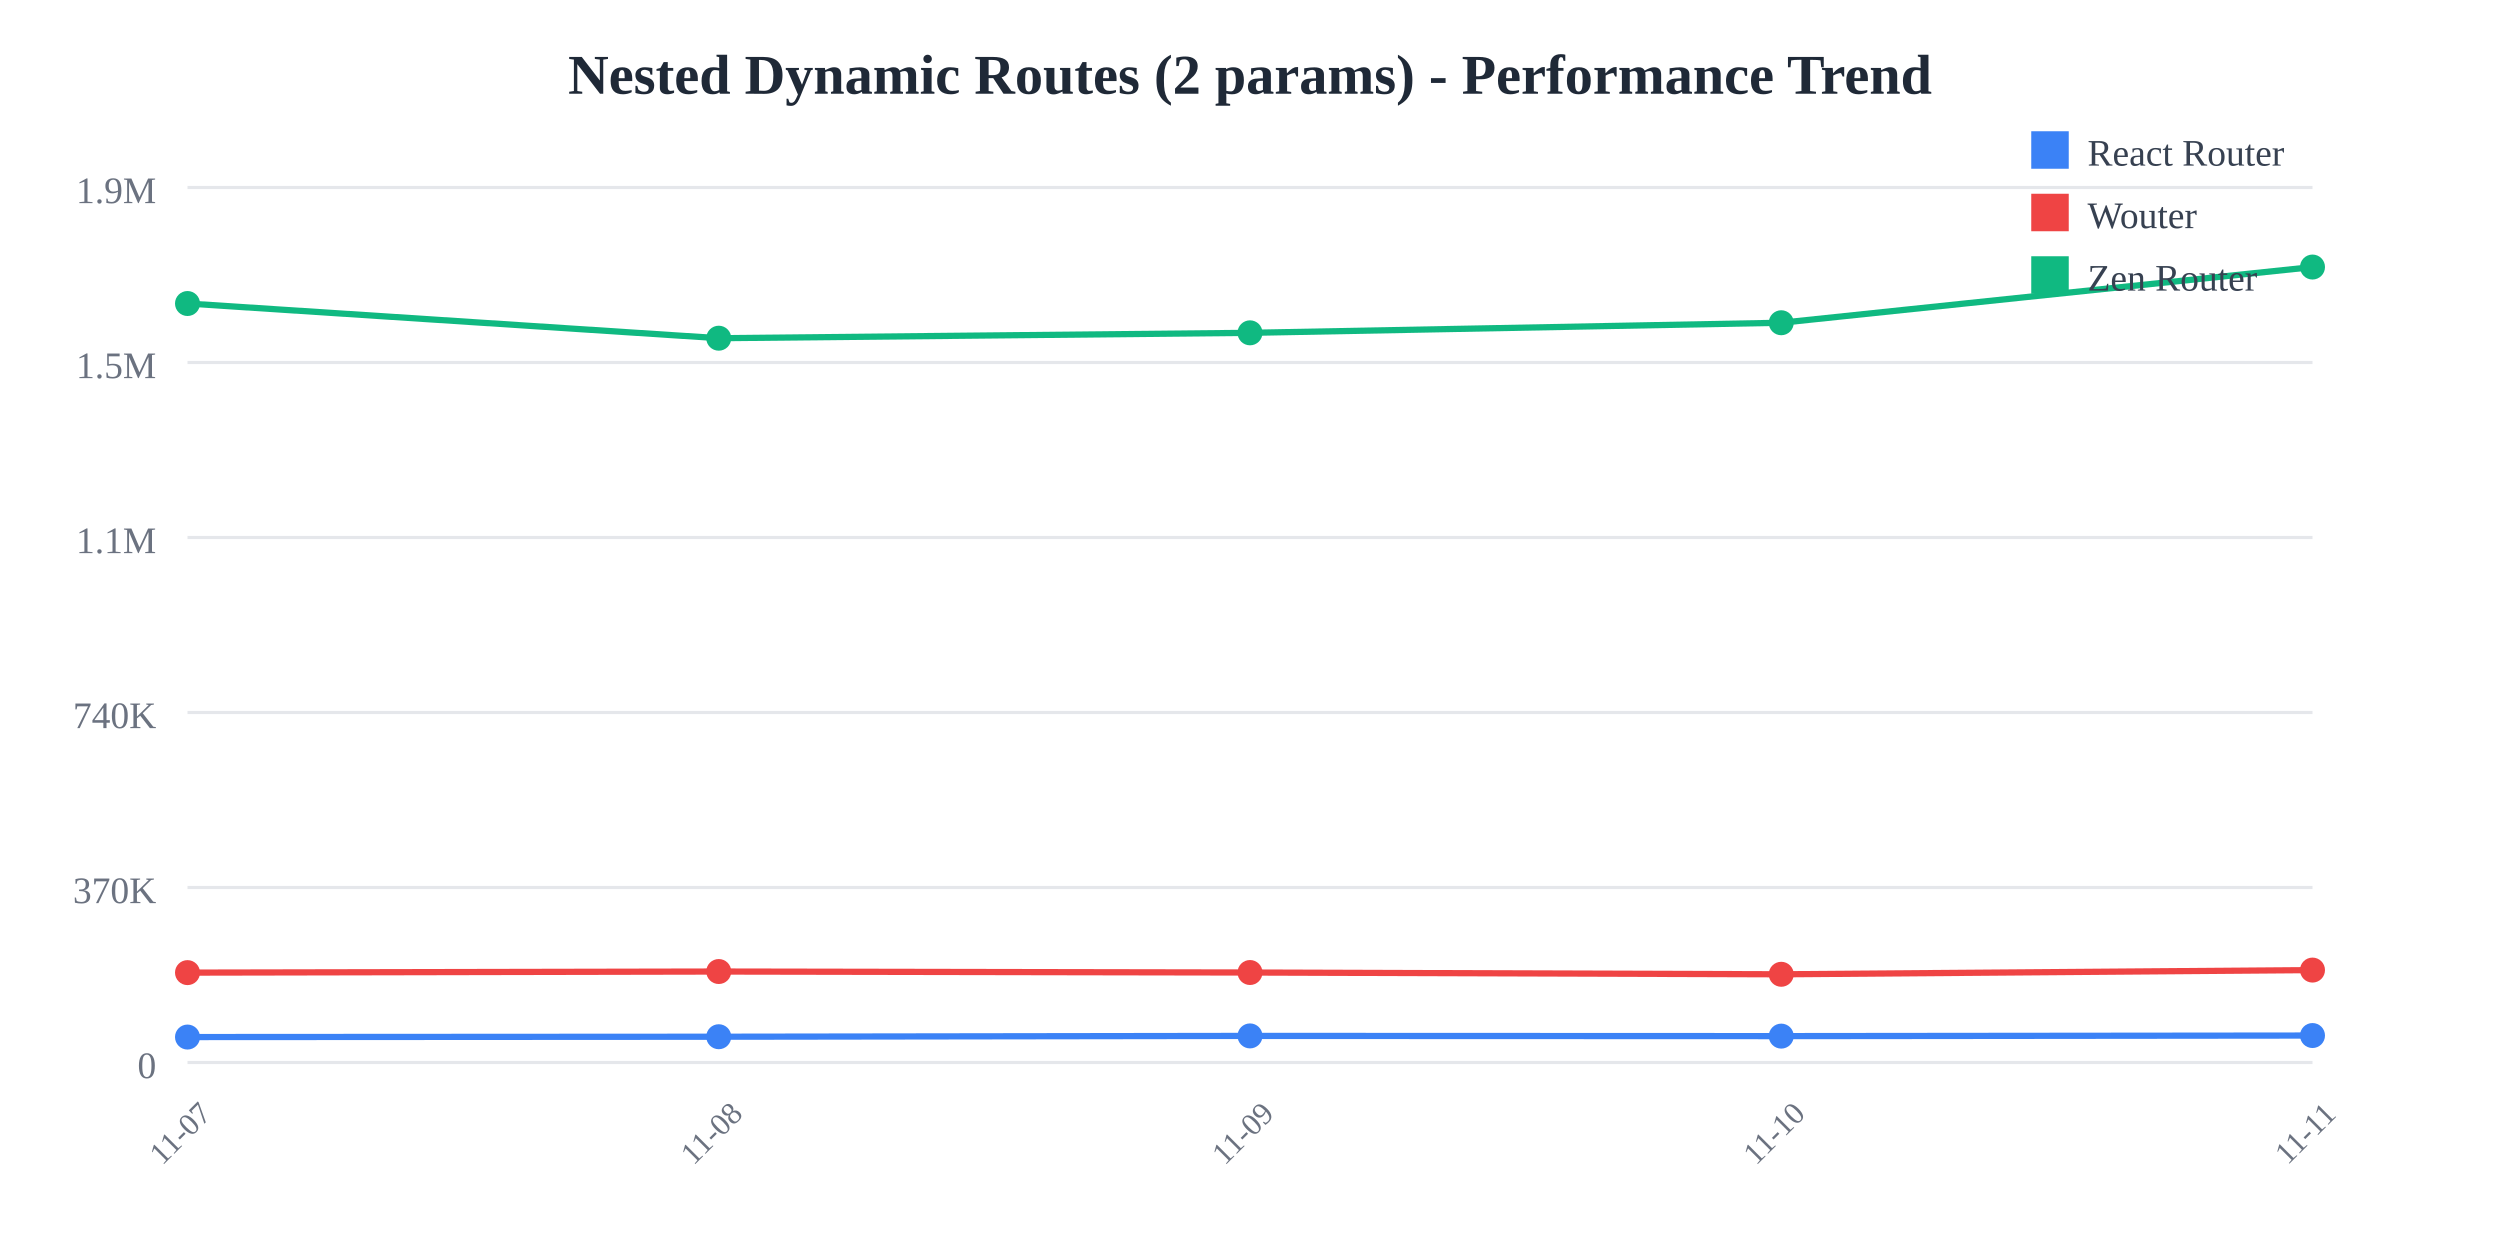
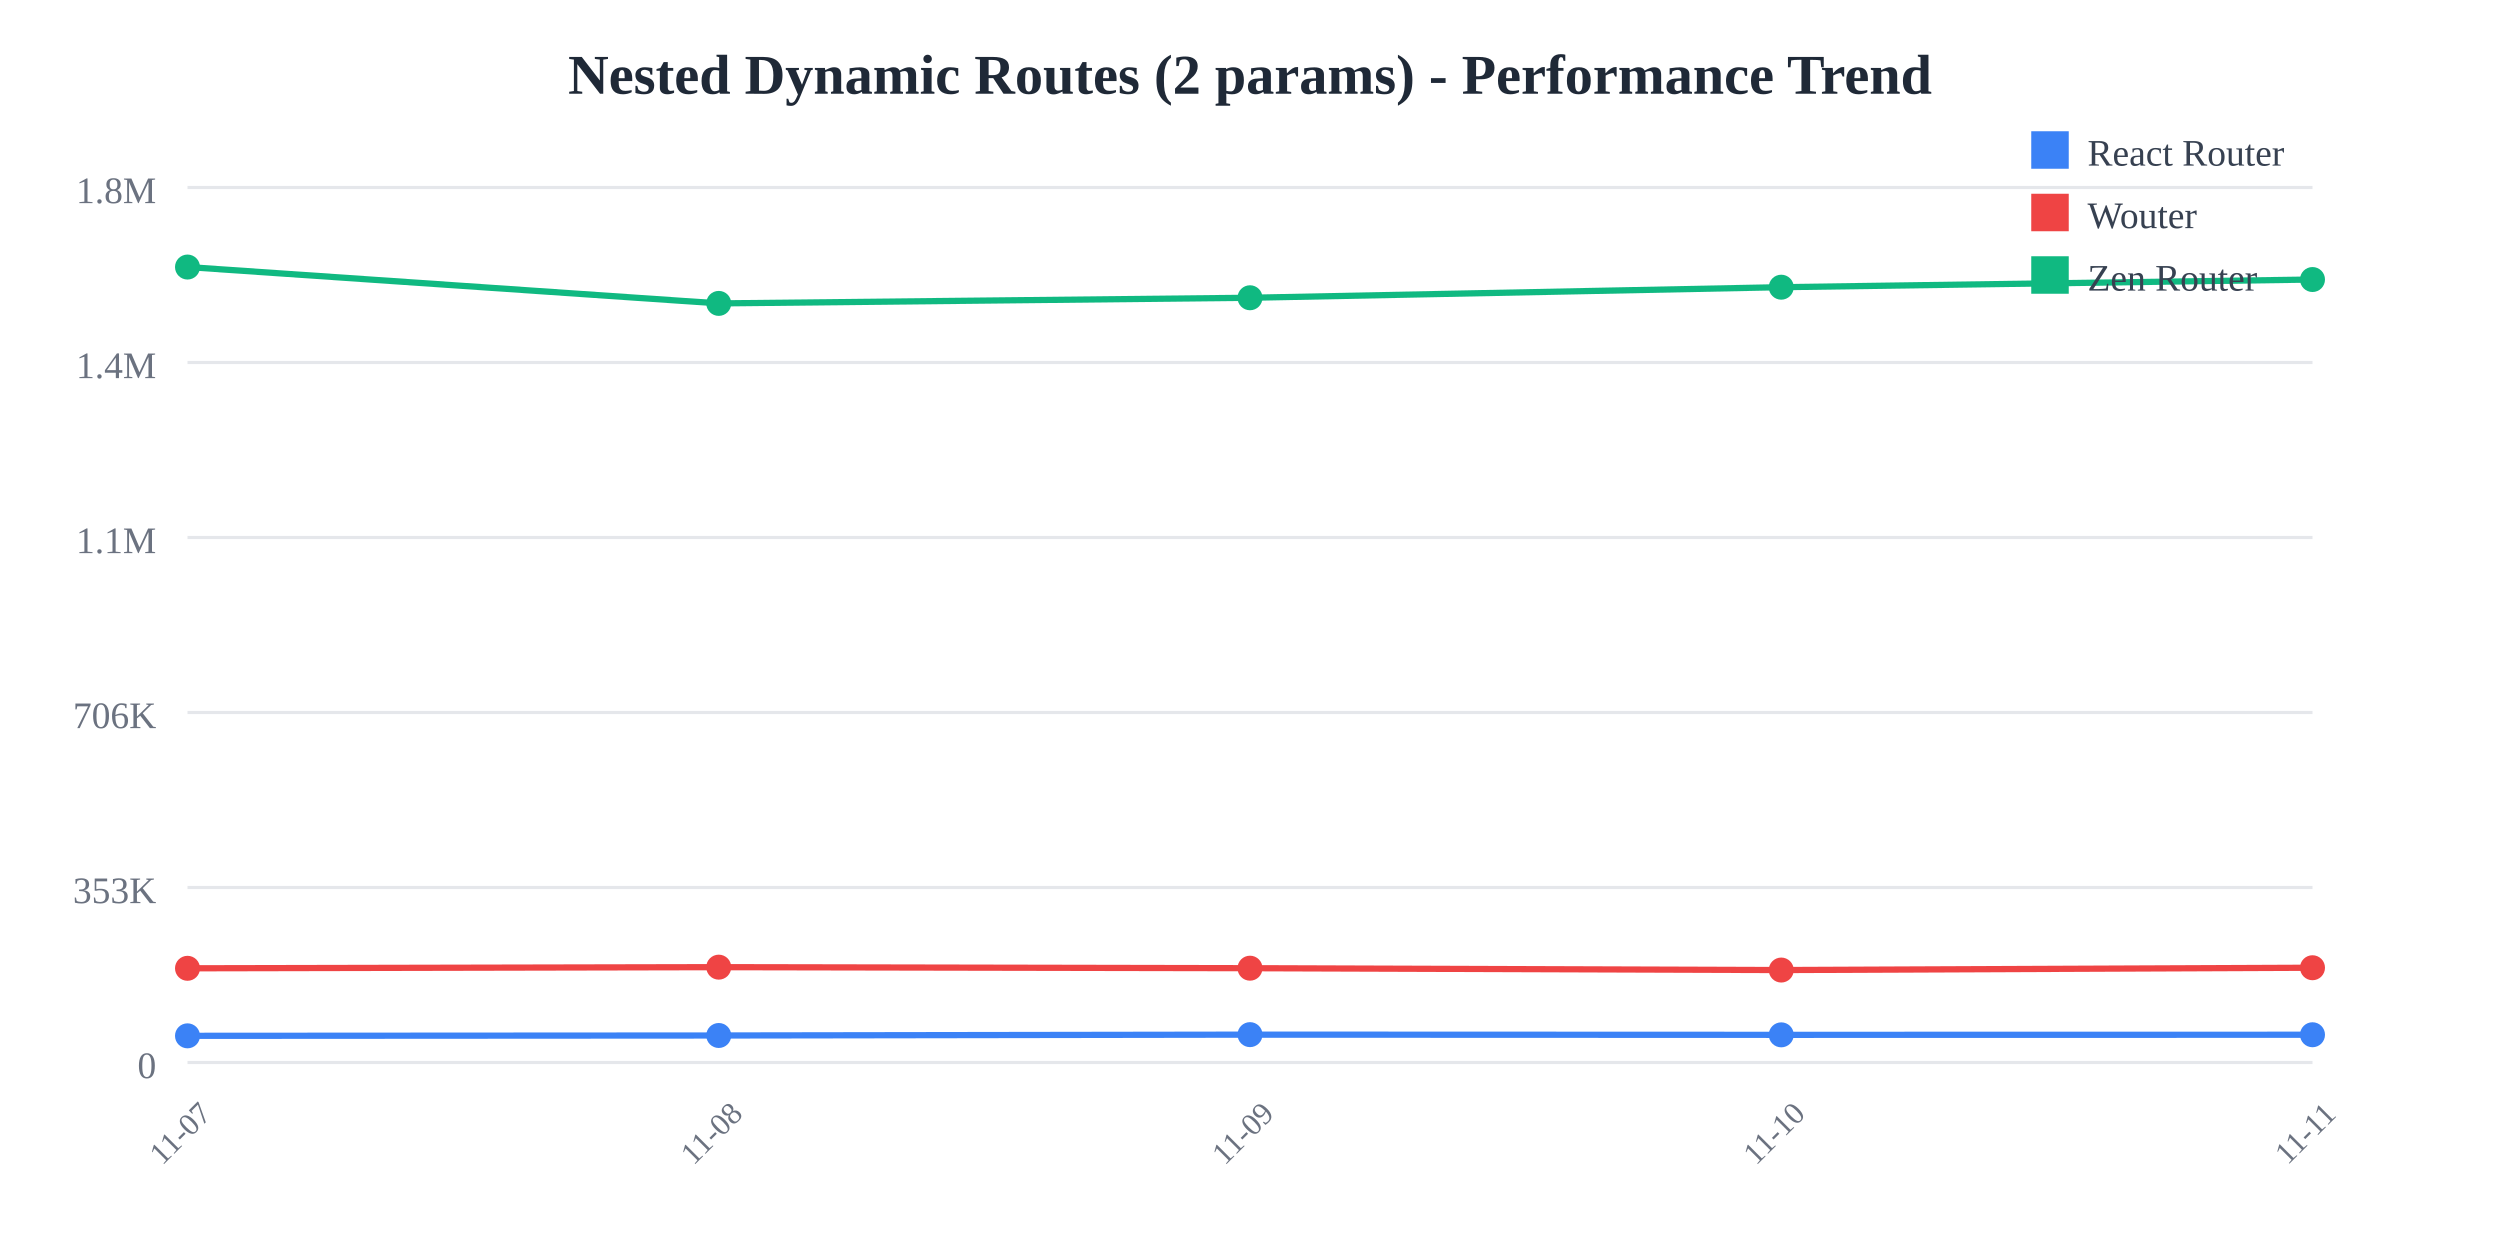
<svg xmlns="http://www.w3.org/2000/svg" width="800" height="400">
  <rect width="800" height="400" fill="white" />
  <text x="400" y="30" text-anchor="middle" font-size="18" font-weight="bold" fill="#1f2937">
    Nested Dynamic Routes (2 params) - Performance Trend
  </text>
  <line x1="60" y1="60" x2="740" y2="60" stroke="#e5e7eb" stroke-width="1" />
  <text x="50" y="65" text-anchor="end" font-size="12" fill="#6b7280">
-     1.9M
+     1.8M
  </text>
  <line x1="60" y1="116" x2="740" y2="116" stroke="#e5e7eb" stroke-width="1" />
  <text x="50" y="121" text-anchor="end" font-size="12" fill="#6b7280">
-     1.5M
+     1.4M
  </text>
  <line x1="60" y1="172" x2="740" y2="172" stroke="#e5e7eb" stroke-width="1" />
  <text x="50" y="177" text-anchor="end" font-size="12" fill="#6b7280">
    1.1M
  </text>
  <line x1="60" y1="228" x2="740" y2="228" stroke="#e5e7eb" stroke-width="1" />
  <text x="50" y="233" text-anchor="end" font-size="12" fill="#6b7280">
-     740K
+     706K
  </text>
  <line x1="60" y1="284" x2="740" y2="284" stroke="#e5e7eb" stroke-width="1" />
  <text x="50" y="289" text-anchor="end" font-size="12" fill="#6b7280">
-     370K
+     353K
  </text>
  <line x1="60" y1="340" x2="740" y2="340" stroke="#e5e7eb" stroke-width="1" />
  <text x="50" y="345" text-anchor="end" font-size="12" fill="#6b7280">
    0
  </text>
  <text x="60" y="365" text-anchor="middle" font-size="10" fill="#6b7280" transform="rotate(-45, 60, 365)">
    11-07
  </text>
  <text x="230" y="365" text-anchor="middle" font-size="10" fill="#6b7280" transform="rotate(-45, 230, 365)">
    11-08
  </text>
  <text x="400" y="365" text-anchor="middle" font-size="10" fill="#6b7280" transform="rotate(-45, 400, 365)">
    11-09
  </text>
  <text x="570" y="365" text-anchor="middle" font-size="10" fill="#6b7280" transform="rotate(-45, 570, 365)">
    11-10
  </text>
  <text x="740" y="365" text-anchor="middle" font-size="10" fill="#6b7280" transform="rotate(-45, 740, 365)">
    11-11
  </text>
-   <polyline points="60,331.858 230,331.753 400,331.492 570,331.557 740,331.372" fill="none" stroke="#3b82f6" stroke-width="2" />
-   <circle cx="60" cy="331.858" r="4" fill="#3b82f6" />
-   <circle cx="230" cy="331.753" r="4" fill="#3b82f6" />
-   <circle cx="400" cy="331.492" r="4" fill="#3b82f6" />
-   <circle cx="570" cy="331.557" r="4" fill="#3b82f6" />
-   <circle cx="740" cy="331.372" r="4" fill="#3b82f6" />
-   <polyline points="60,311.239 230,310.889 400,311.205 570,311.772 740,310.427" fill="none" stroke="#ef4444" stroke-width="2" />
-   <circle cx="60" cy="311.239" r="4" fill="#ef4444" />
-   <circle cx="230" cy="310.889" r="4" fill="#ef4444" />
-   <circle cx="400" cy="311.205" r="4" fill="#ef4444" />
-   <circle cx="570" cy="311.772" r="4" fill="#ef4444" />
-   <circle cx="740" cy="310.427" r="4" fill="#ef4444" />
-   <polyline points="60,97.126 230,108.225 400,106.505 570,103.278 740,85.455" fill="none" stroke="#10b981" stroke-width="2" />
-   <circle cx="60" cy="97.126" r="4" fill="#10b981" />
-   <circle cx="230" cy="108.225" r="4" fill="#10b981" />
-   <circle cx="400" cy="106.505" r="4" fill="#10b981" />
-   <circle cx="570" cy="103.278" r="4" fill="#10b981" />
-   <circle cx="740" cy="85.455" r="4" fill="#10b981" />
+   <polyline points="60,331.467 230,331.357 400,331.084 570,331.151 740,331.12" fill="none" stroke="#3b82f6" stroke-width="2" />
+   <circle cx="60" cy="331.467" r="4" fill="#3b82f6" />
+   <circle cx="230" cy="331.357" r="4" fill="#3b82f6" />
+   <circle cx="400" cy="331.084" r="4" fill="#3b82f6" />
+   <circle cx="570" cy="331.151" r="4" fill="#3b82f6" />
+   <circle cx="740" cy="331.12" r="4" fill="#3b82f6" />
+   <polyline points="60,309.857 230,309.49 400,309.821 570,310.416 740,309.676" fill="none" stroke="#ef4444" stroke-width="2" />
+   <circle cx="60" cy="309.857" r="4" fill="#ef4444" />
+   <circle cx="230" cy="309.49" r="4" fill="#ef4444" />
+   <circle cx="400" cy="309.821" r="4" fill="#ef4444" />
+   <circle cx="570" cy="310.416" r="4" fill="#ef4444" />
+   <circle cx="740" cy="309.676" r="4" fill="#ef4444" />
+   <polyline points="60,85.455 230,97.087 400,95.284 570,91.902 740,89.449" fill="none" stroke="#10b981" stroke-width="2" />
+   <circle cx="60" cy="85.455" r="4" fill="#10b981" />
+   <circle cx="230" cy="97.087" r="4" fill="#10b981" />
+   <circle cx="400" cy="95.284" r="4" fill="#10b981" />
+   <circle cx="570" cy="91.902" r="4" fill="#10b981" />
+   <circle cx="740" cy="89.449" r="4" fill="#10b981" />
  <rect x="650" y="42" width="12" height="12" fill="#3b82f6" />
  <text x="668" y="53" font-size="12" fill="#374151">React Router</text>
  <rect x="650" y="62" width="12" height="12" fill="#ef4444" />
  <text x="668" y="73" font-size="12" fill="#374151">Wouter</text>
  <rect x="650" y="82" width="12" height="12" fill="#10b981" />
  <text x="668" y="93" font-size="12" fill="#374151">Zen Router</text>
</svg>
